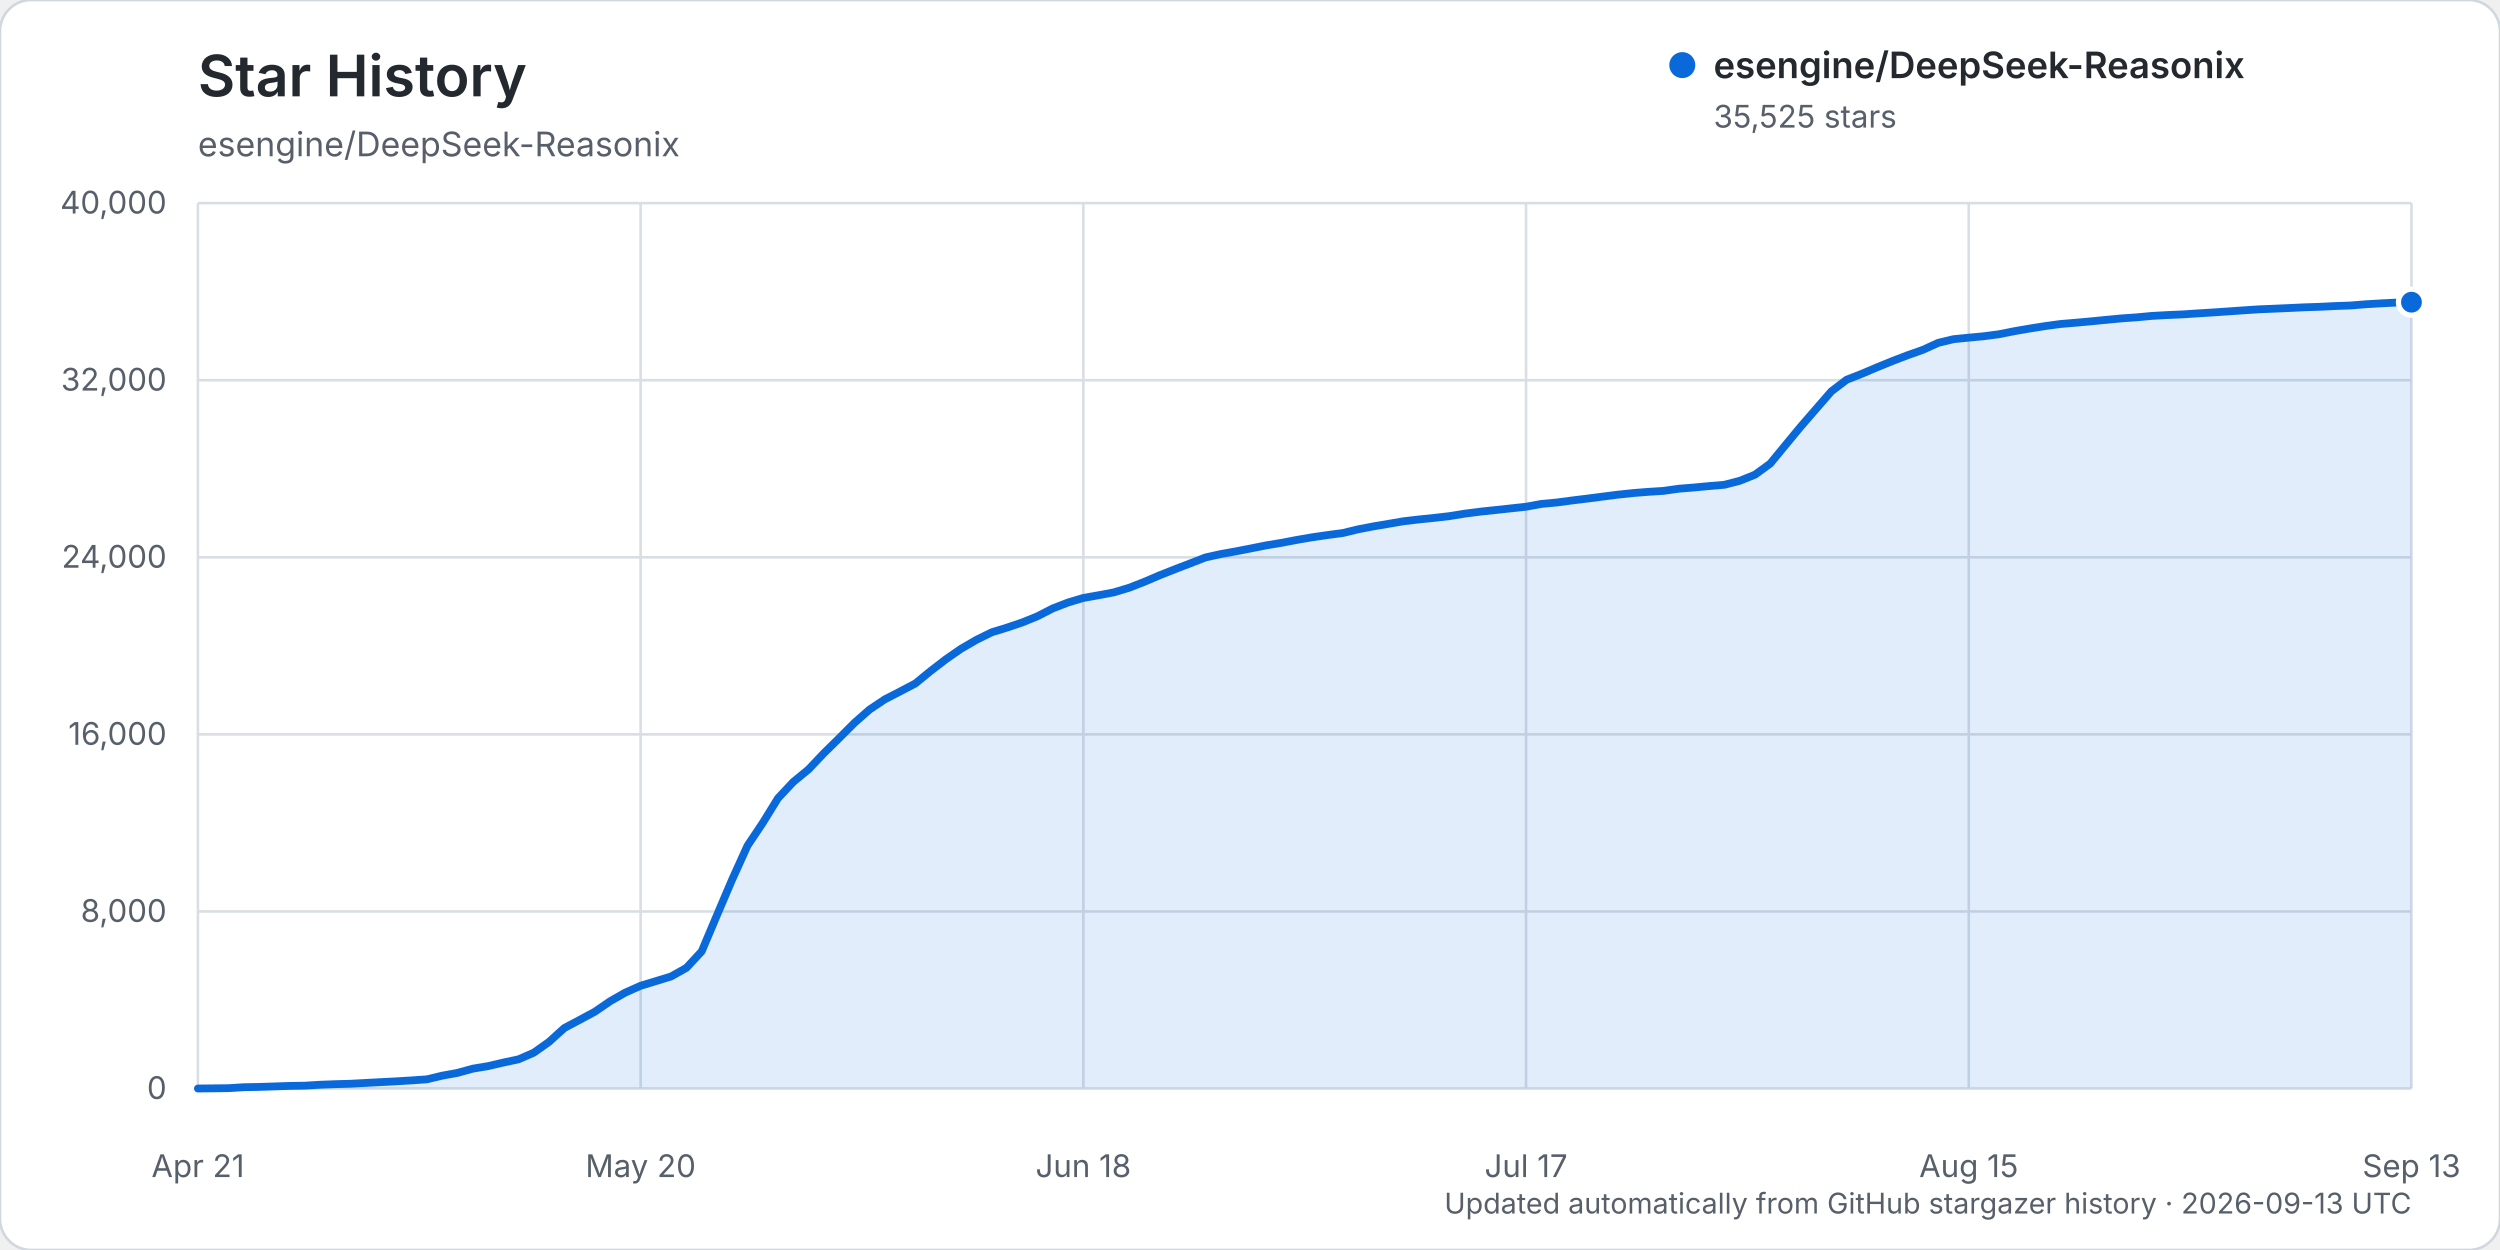
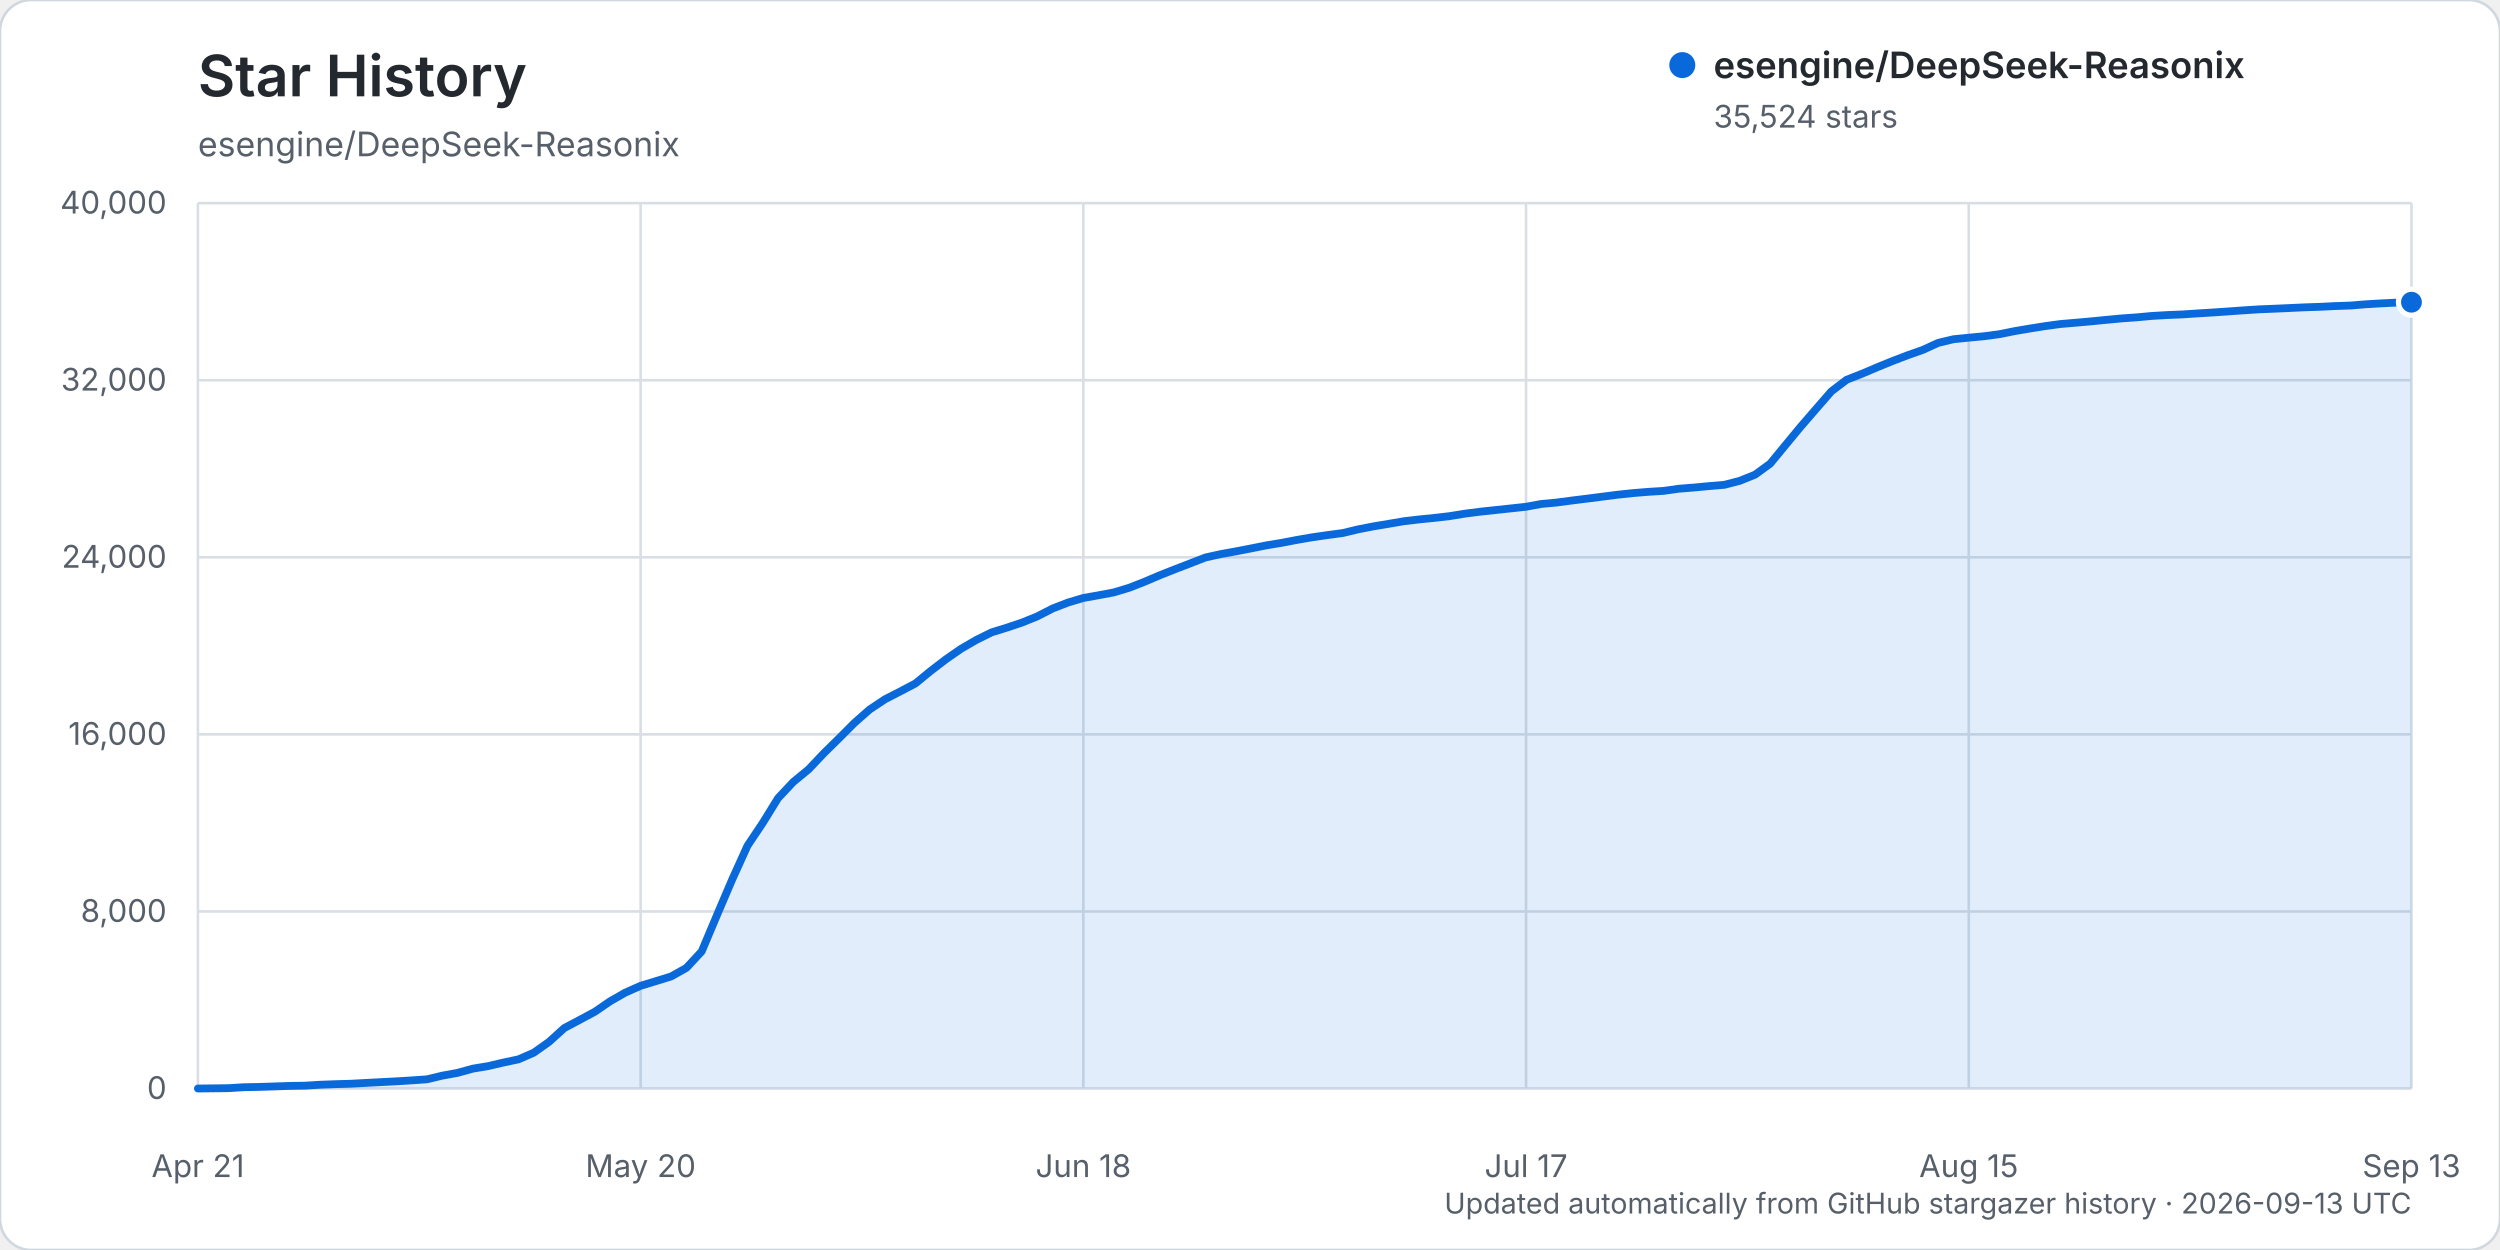
<svg xmlns="http://www.w3.org/2000/svg" width="960" height="480" viewBox="0 0 960 480" role="img" aria-labelledby="title description">
  <rect width="960" height="480" rx="12" fill="#ffffff" stroke="#d0d7de" />
  <text x="76" y="37" fill="#24292f" font-family="-apple-system, BlinkMacSystemFont, 'Segoe UI', sans-serif" font-size="22" font-weight="600">Star History</text>
  <text x="76" y="60" fill="#57606a" font-family="-apple-system, BlinkMacSystemFont, 'Segoe UI', sans-serif" font-size="13">esengine/DeepSeek-Reasonix</text>
  <g font-family="-apple-system, BlinkMacSystemFont, 'Segoe UI', sans-serif">
    <line x1="76" y1="418.00" x2="926" y2="418.00" stroke="#d8dee4" stroke-width="1" />
    <text x="64" y="422.00" text-anchor="end" fill="#57606a" font-size="12">0</text>
    <line x1="76" y1="350.00" x2="926" y2="350.00" stroke="#d8dee4" stroke-width="1" />
    <text x="64" y="354.00" text-anchor="end" fill="#57606a" font-size="12">8,000</text>
    <line x1="76" y1="282.00" x2="926" y2="282.00" stroke="#d8dee4" stroke-width="1" />
    <text x="64" y="286.00" text-anchor="end" fill="#57606a" font-size="12">16,000</text>
    <line x1="76" y1="214.00" x2="926" y2="214.00" stroke="#d8dee4" stroke-width="1" />
    <text x="64" y="218.00" text-anchor="end" fill="#57606a" font-size="12">24,000</text>
    <line x1="76" y1="146.00" x2="926" y2="146.00" stroke="#d8dee4" stroke-width="1" />
    <text x="64" y="150.00" text-anchor="end" fill="#57606a" font-size="12">32,000</text>
    <line x1="76" y1="78.00" x2="926" y2="78.00" stroke="#d8dee4" stroke-width="1" />
    <text x="64" y="82.00" text-anchor="end" fill="#57606a" font-size="12">40,000</text>
    <line x1="76.00" y1="78" x2="76.00" y2="418" stroke="#d8dee4" stroke-width="1" />
    <text x="76.00" y="452" text-anchor="middle" fill="#57606a" font-size="12">Apr 21</text>
    <line x1="246.00" y1="78" x2="246.00" y2="418" stroke="#d8dee4" stroke-width="1" />
    <text x="246.00" y="452" text-anchor="middle" fill="#57606a" font-size="12">May 20</text>
    <line x1="416.00" y1="78" x2="416.00" y2="418" stroke="#d8dee4" stroke-width="1" />
    <text x="416.00" y="452" text-anchor="middle" fill="#57606a" font-size="12">Jun 18</text>
    <line x1="586.00" y1="78" x2="586.00" y2="418" stroke="#d8dee4" stroke-width="1" />
    <text x="586.00" y="452" text-anchor="middle" fill="#57606a" font-size="12">Jul 17</text>
    <line x1="756.00" y1="78" x2="756.00" y2="418" stroke="#d8dee4" stroke-width="1" />
    <text x="756.00" y="452" text-anchor="middle" fill="#57606a" font-size="12">Aug 15</text>
    <line x1="926.00" y1="78" x2="926.00" y2="418" stroke="#d8dee4" stroke-width="1" />
    <text x="926.00" y="452" text-anchor="middle" fill="#57606a" font-size="12">Sep 13</text>
-     <path d="M76.00,417.99 L87.72,417.86 L93.59,417.49 L99.45,417.38 L105.31,417.19 L111.17,416.99 L117.03,416.90 L122.90,416.54 L128.76,416.32 L134.62,416.16 L140.48,415.84 L146.34,415.53 L152.21,415.23 L158.07,414.87 L163.93,414.46 L169.79,413.06 L175.66,411.99 L181.52,410.37 L187.38,409.40 L193.24,408.03 L199.10,406.79 L204.97,404.23 L210.83,400.08 L216.69,394.77 L222.55,391.66 L228.41,388.51 L234.28,384.48 L240.14,381.14 L246.00,378.54 L251.86,376.75 L257.72,374.95 L263.59,371.65 L269.45,365.33 L275.31,351.44 L281.17,337.70 L287.03,324.77 L292.90,315.99 L298.76,306.51 L304.62,300.26 L310.48,295.44 L316.34,289.26 L322.21,283.48 L328.07,277.61 L333.93,272.45 L339.79,268.54 L345.66,265.52 L351.52,262.44 L357.38,257.64 L363.24,253.15 L369.10,249.09 L374.97,245.69 L380.83,242.80 L386.69,241.00 L392.55,239.02 L398.41,236.64 L404.28,233.62 L410.14,231.36 L416.00,229.61 L421.86,228.57 L427.72,227.47 L433.59,225.70 L439.45,223.41 L445.31,220.91 L451.17,218.59 L457.03,216.34 L462.90,214.06 L468.76,212.76 L474.62,211.71 L480.48,210.57 L486.34,209.40 L492.21,208.43 L498.07,207.31 L503.93,206.30 L509.79,205.46 L515.66,204.68 L521.52,203.26 L527.38,202.13 L533.24,201.14 L539.10,200.14 L544.97,199.46 L550.83,198.86 L556.69,198.18 L562.55,197.23 L568.41,196.48 L574.28,195.85 L580.14,195.22 L586.00,194.59 L591.86,193.51 L597.72,192.97 L603.59,192.19 L609.45,191.47 L615.31,190.71 L621.17,189.96 L627.03,189.34 L632.90,188.87 L638.76,188.50 L644.62,187.67 L650.48,187.20 L656.34,186.65 L662.21,186.15 L668.07,184.63 L673.93,182.27 L679.79,178.00 L685.66,170.86 L691.52,163.78 L697.38,157.02 L703.24,150.28 L709.10,145.82 L714.97,143.52 L720.83,141.03 L726.69,138.64 L732.55,136.40 L738.41,134.33 L744.28,131.65 L750.14,130.25 L756.00,129.66 L761.86,129.11 L767.72,128.33 L773.59,127.16 L779.45,126.15 L785.31,125.22 L791.17,124.42 L797.03,123.93 L802.90,123.40 L808.76,122.82 L814.62,122.27 L820.48,121.85 L826.34,121.31 L832.21,120.98 L838.07,120.73 L843.93,120.34 L849.79,119.98 L855.66,119.58 L861.52,119.17 L867.38,118.78 L873.24,118.54 L879.10,118.28 L884.97,118.00 L890.83,117.81 L896.69,117.52 L902.55,117.31 L908.41,116.84 L914.28,116.49 L920.14,116.19 L926.00,116.04 L926.00,418.00 L76.00,418.00 Z" fill="#0969da" opacity="0.12" />
-     <path d="M76.00,417.99 L87.72,417.86 L93.59,417.49 L99.45,417.38 L105.31,417.19 L111.17,416.99 L117.03,416.90 L122.90,416.54 L128.76,416.32 L134.62,416.16 L140.48,415.84 L146.34,415.53 L152.21,415.23 L158.07,414.87 L163.93,414.46 L169.79,413.06 L175.66,411.99 L181.52,410.37 L187.38,409.40 L193.24,408.03 L199.10,406.79 L204.97,404.23 L210.83,400.08 L216.69,394.77 L222.55,391.66 L228.41,388.51 L234.28,384.48 L240.14,381.14 L246.00,378.54 L251.86,376.75 L257.72,374.95 L263.59,371.65 L269.45,365.33 L275.31,351.44 L281.17,337.70 L287.03,324.77 L292.90,315.99 L298.76,306.51 L304.62,300.26 L310.48,295.44 L316.34,289.26 L322.21,283.48 L328.07,277.61 L333.93,272.45 L339.79,268.54 L345.66,265.52 L351.52,262.44 L357.38,257.64 L363.24,253.15 L369.10,249.09 L374.97,245.69 L380.83,242.80 L386.69,241.00 L392.55,239.02 L398.41,236.64 L404.28,233.62 L410.14,231.36 L416.00,229.61 L421.86,228.57 L427.72,227.47 L433.59,225.70 L439.45,223.41 L445.31,220.91 L451.17,218.59 L457.03,216.34 L462.90,214.06 L468.76,212.76 L474.62,211.71 L480.48,210.57 L486.34,209.40 L492.21,208.43 L498.07,207.31 L503.93,206.30 L509.79,205.46 L515.66,204.68 L521.52,203.26 L527.38,202.13 L533.24,201.14 L539.10,200.14 L544.97,199.46 L550.83,198.86 L556.69,198.18 L562.55,197.23 L568.41,196.48 L574.28,195.85 L580.14,195.22 L586.00,194.59 L591.86,193.51 L597.72,192.97 L603.59,192.19 L609.45,191.47 L615.31,190.71 L621.17,189.96 L627.03,189.34 L632.90,188.87 L638.76,188.50 L644.62,187.67 L650.48,187.20 L656.34,186.65 L662.21,186.15 L668.07,184.63 L673.93,182.27 L679.79,178.00 L685.66,170.86 L691.52,163.78 L697.38,157.02 L703.24,150.28 L709.10,145.82 L714.97,143.52 L720.83,141.03 L726.69,138.64 L732.55,136.40 L738.41,134.33 L744.28,131.65 L750.14,130.25 L756.00,129.66 L761.86,129.11 L767.72,128.33 L773.59,127.16 L779.45,126.15 L785.31,125.22 L791.17,124.42 L797.03,123.93 L802.90,123.40 L808.76,122.82 L814.62,122.27 L820.48,121.85 L826.34,121.31 L832.21,120.98 L838.07,120.73 L843.93,120.34 L849.79,119.98 L855.66,119.58 L861.52,119.17 L867.38,118.78 L873.24,118.54 L879.10,118.28 L884.97,118.00 L890.83,117.81 L896.69,117.52 L902.55,117.31 L908.41,116.84 L914.28,116.49 L920.14,116.19 L926.00,116.04" fill="none" stroke="#0969da" stroke-width="3" stroke-linecap="round" stroke-linejoin="round" />
-     <circle cx="926.00" cy="116.04" r="5" fill="#0969da" stroke="#ffffff" stroke-width="2" />
+     <path d="M76.00,417.99 L87.72,417.86 L93.59,417.49 L99.45,417.38 L105.31,417.19 L111.17,416.99 L117.03,416.90 L122.90,416.54 L128.76,416.32 L134.62,416.16 L140.48,415.84 L146.34,415.53 L152.21,415.23 L158.07,414.87 L163.93,414.46 L169.79,413.06 L175.66,411.99 L181.52,410.37 L187.38,409.40 L193.24,408.03 L199.10,406.79 L204.97,404.23 L210.83,400.08 L216.69,394.77 L222.55,391.66 L228.41,388.52 L234.28,384.49 L240.14,381.15 L246.00,378.55 L251.86,376.76 L257.72,374.96 L263.59,371.66 L269.45,365.34 L275.31,351.44 L281.17,337.71 L287.03,324.78 L292.90,316.00 L298.76,306.51 L304.62,300.27 L310.48,295.45 L316.34,289.27 L322.21,283.49 L328.07,277.62 L333.93,272.45 L339.79,268.55 L345.66,265.53 L351.52,262.45 L357.38,257.65 L363.24,253.16 L369.10,249.10 L374.97,245.70 L380.83,242.81 L386.69,241.00 L392.55,239.03 L398.41,236.64 L404.28,233.63 L410.14,231.37 L416.00,229.62 L421.86,228.58 L427.72,227.48 L433.59,225.71 L439.45,223.42 L445.31,220.92 L451.17,218.60 L457.03,216.35 L462.90,214.07 L468.76,212.77 L474.62,211.72 L480.48,210.58 L486.34,209.41 L492.21,208.44 L498.07,207.32 L503.93,206.31 L509.79,205.47 L515.66,204.68 L521.52,203.27 L527.38,202.13 L533.24,201.15 L539.10,200.15 L544.97,199.46 L550.83,198.87 L556.69,198.19 L562.55,197.24 L568.41,196.49 L574.28,195.86 L580.14,195.23 L586.00,194.60 L591.86,193.52 L597.72,192.98 L603.59,192.20 L609.45,191.47 L615.31,190.72 L621.17,189.97 L627.03,189.35 L632.90,188.87 L638.76,188.51 L644.62,187.68 L650.48,187.21 L656.34,186.66 L662.21,186.16 L668.07,184.64 L673.93,182.28 L679.79,178.01 L685.66,170.87 L691.52,163.79 L697.38,157.02 L703.24,150.28 L709.10,145.83 L714.97,143.53 L720.83,141.04 L726.69,138.65 L732.55,136.41 L738.41,134.34 L744.28,131.66 L750.14,130.26 L756.00,129.67 L761.86,129.12 L767.72,128.34 L773.59,127.16 L779.45,126.16 L785.31,125.23 L791.17,124.43 L797.03,123.93 L802.90,123.41 L808.76,122.83 L814.62,122.28 L820.48,121.86 L826.34,121.32 L832.21,120.98 L838.07,120.74 L843.93,120.35 L849.79,119.99 L855.66,119.59 L861.52,119.17 L867.38,118.79 L873.24,118.55 L879.10,118.29 L884.97,118.01 L890.83,117.82 L896.69,117.53 L902.55,117.33 L908.41,116.85 L914.28,116.50 L920.14,116.21 L926.00,116.05 L926.00,418.00 L76.00,418.00 Z" fill="#0969da" opacity="0.12" />
+     <path d="M76.00,417.99 L87.72,417.86 L93.59,417.49 L99.45,417.38 L105.31,417.19 L111.17,416.99 L117.03,416.90 L122.90,416.54 L128.76,416.32 L134.62,416.16 L140.48,415.84 L146.34,415.53 L152.21,415.23 L158.07,414.87 L163.93,414.46 L169.79,413.06 L175.66,411.99 L181.52,410.37 L187.38,409.40 L193.24,408.03 L199.10,406.79 L204.97,404.23 L210.83,400.08 L216.69,394.77 L222.55,391.66 L228.41,388.52 L234.28,384.49 L240.14,381.15 L246.00,378.55 L251.86,376.76 L257.72,374.96 L263.59,371.66 L269.45,365.34 L275.31,351.44 L281.17,337.71 L287.03,324.78 L292.90,316.00 L298.76,306.51 L304.62,300.27 L310.48,295.45 L316.34,289.27 L322.21,283.49 L328.07,277.62 L333.93,272.45 L339.79,268.55 L345.66,265.53 L351.52,262.45 L357.38,257.65 L363.24,253.16 L369.10,249.10 L374.97,245.70 L380.83,242.81 L386.69,241.00 L392.55,239.03 L398.41,236.64 L404.28,233.63 L410.14,231.37 L416.00,229.62 L421.86,228.58 L427.72,227.48 L433.59,225.71 L439.45,223.42 L445.31,220.92 L451.17,218.60 L457.03,216.35 L462.90,214.07 L468.76,212.77 L474.62,211.72 L480.48,210.58 L486.34,209.41 L492.21,208.44 L498.07,207.32 L503.93,206.31 L509.79,205.47 L515.66,204.68 L521.52,203.27 L527.38,202.13 L533.24,201.15 L539.10,200.15 L544.97,199.46 L550.83,198.87 L556.69,198.19 L562.55,197.24 L568.41,196.49 L574.28,195.86 L580.14,195.23 L586.00,194.60 L591.86,193.52 L597.72,192.98 L603.59,192.20 L609.45,191.47 L615.31,190.72 L621.17,189.97 L627.03,189.35 L632.90,188.87 L638.76,188.51 L644.62,187.68 L650.48,187.21 L656.34,186.66 L662.21,186.16 L668.07,184.64 L673.93,182.28 L679.79,178.01 L685.66,170.87 L691.52,163.79 L697.38,157.02 L703.24,150.28 L709.10,145.83 L714.97,143.53 L720.83,141.04 L726.69,138.65 L732.55,136.41 L738.41,134.34 L744.28,131.66 L750.14,130.26 L756.00,129.67 L761.86,129.12 L767.72,128.34 L773.59,127.16 L779.45,126.16 L785.31,125.23 L791.17,124.43 L797.03,123.93 L802.90,123.41 L808.76,122.83 L814.62,122.28 L820.48,121.86 L826.34,121.32 L832.21,120.98 L838.07,120.74 L843.93,120.35 L849.79,119.99 L855.66,119.59 L861.52,119.17 L867.38,118.79 L873.24,118.55 L879.10,118.29 L884.97,118.01 L890.83,117.82 L896.69,117.53 L902.55,117.33 L908.41,116.85 L914.28,116.50 L920.14,116.21 L926.00,116.05" fill="none" stroke="#0969da" stroke-width="3" stroke-linecap="round" stroke-linejoin="round" />
+     <circle cx="926.00" cy="116.05" r="5" fill="#0969da" stroke="#ffffff" stroke-width="2" />
    <g transform="translate(646, 25)">
      <circle cx="0" cy="0" r="5" fill="#0969da" />
      <text x="12" y="5" fill="#24292f" font-size="14" font-weight="600">esengine/DeepSeek-Reasonix</text>
-       <text x="12" y="24" fill="#57606a" font-size="12">35,525 stars</text>
+       <text x="12" y="24" fill="#57606a" font-size="12">35,524 stars</text>
    </g>
    <text x="926" y="466" text-anchor="end" fill="#57606a" font-size="11">Updated automatically from GitHub stargazer history · 2026-09-13 UTC</text>
  </g>
</svg>
